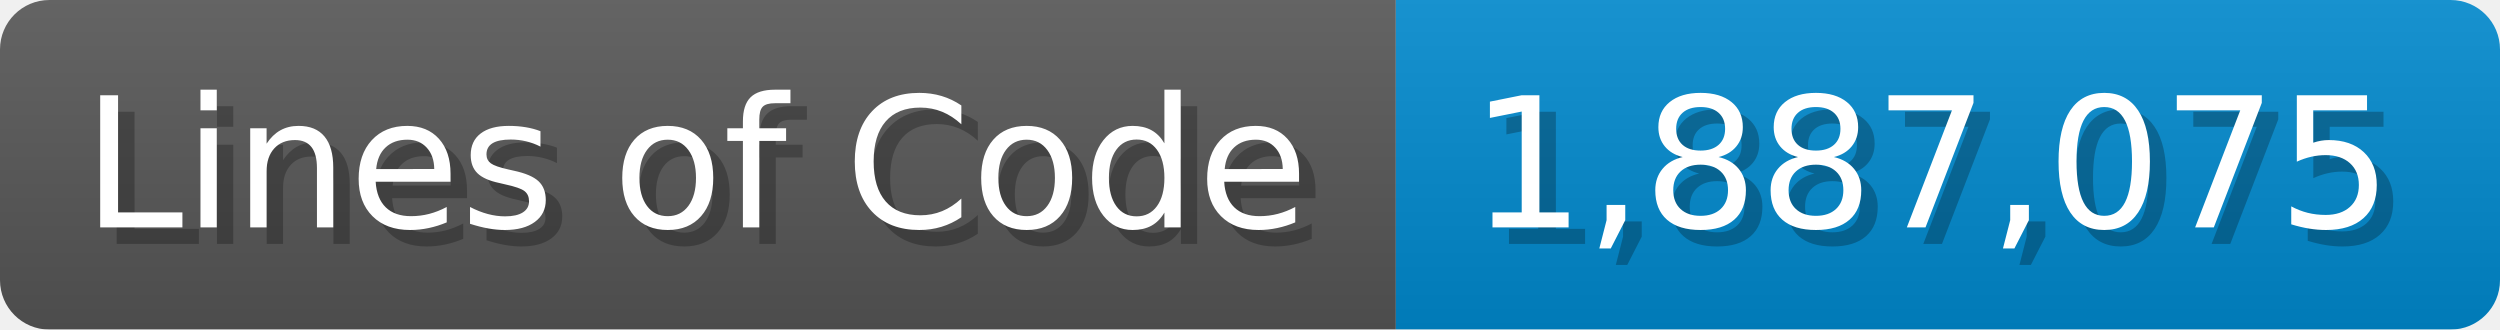
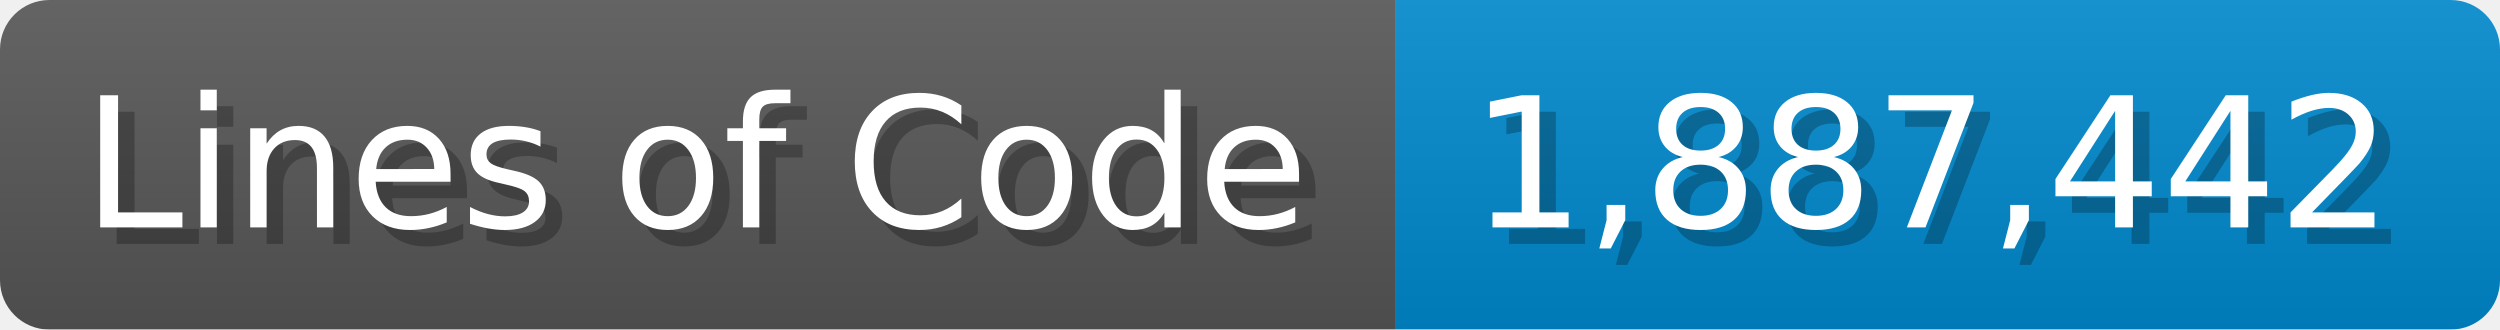
<svg xmlns="http://www.w3.org/2000/svg" width="151.7" height="20" viewBox="0 0 1517 200">
  <linearGradient id="a" x2="0" y2="100%">
    <stop offset="0" stop-opacity=".1" stop-color="#EEE" />
    <stop offset="1" stop-opacity=".1" />
  </linearGradient>
  <mask id="m">
    <rect width="1517" height="200" rx="30" fill="#FFF" />
  </mask>
  <g mask="url(#m)">
    <rect width="847" height="200" fill="#555" />
    <rect width="670" height="200" fill="#08C" x="847" />
    <rect width="1517" height="200" fill="url(#a)" />
  </g>
  <g fill="#fff" text-anchor="start" font-family="Verdana,DejaVu Sans,sans-serif" font-size="110">
    <text x="60" y="148" textLength="747" fill="#000" opacity="0.25">Lines of Code</text>
    <text x="50" y="138" textLength="747">Lines of Code</text>
-     <text x="902" y="148" textLength="570" fill="#000" opacity="0.25">1,887,075</text>
-     <text x="892" y="138" textLength="570">1,887,075</text>
+     <text x="902" y="148" textLength="570" fill="#000" opacity="0.25">1,887,442</text>
+     <text x="892" y="138" textLength="570">1,887,442</text>
  </g>
</svg>
